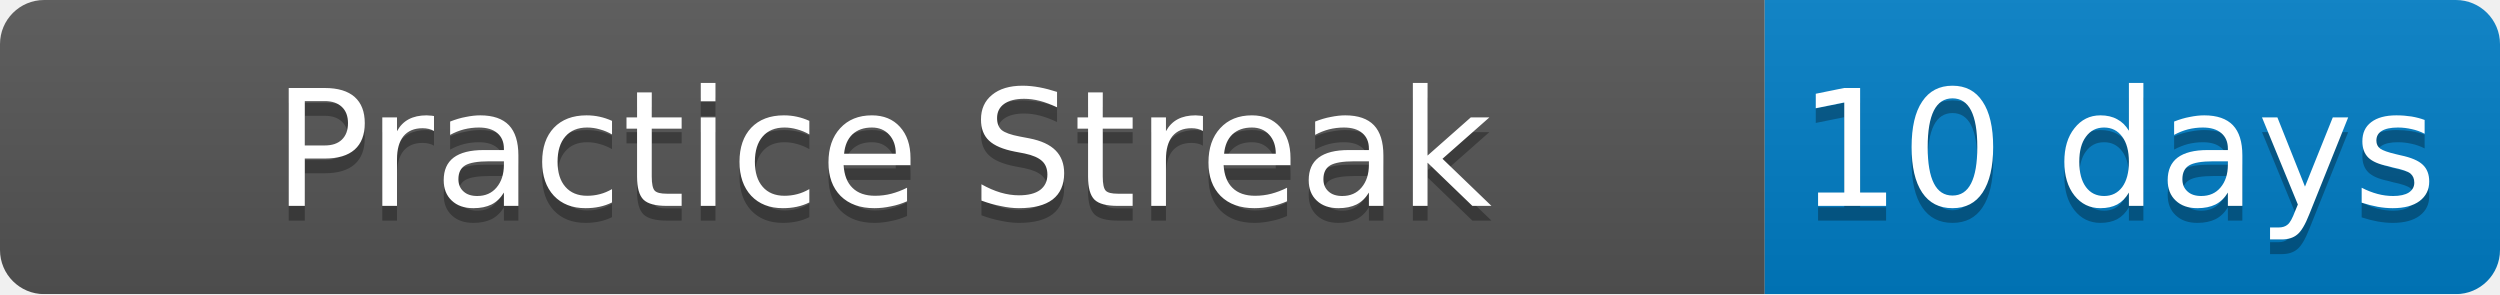
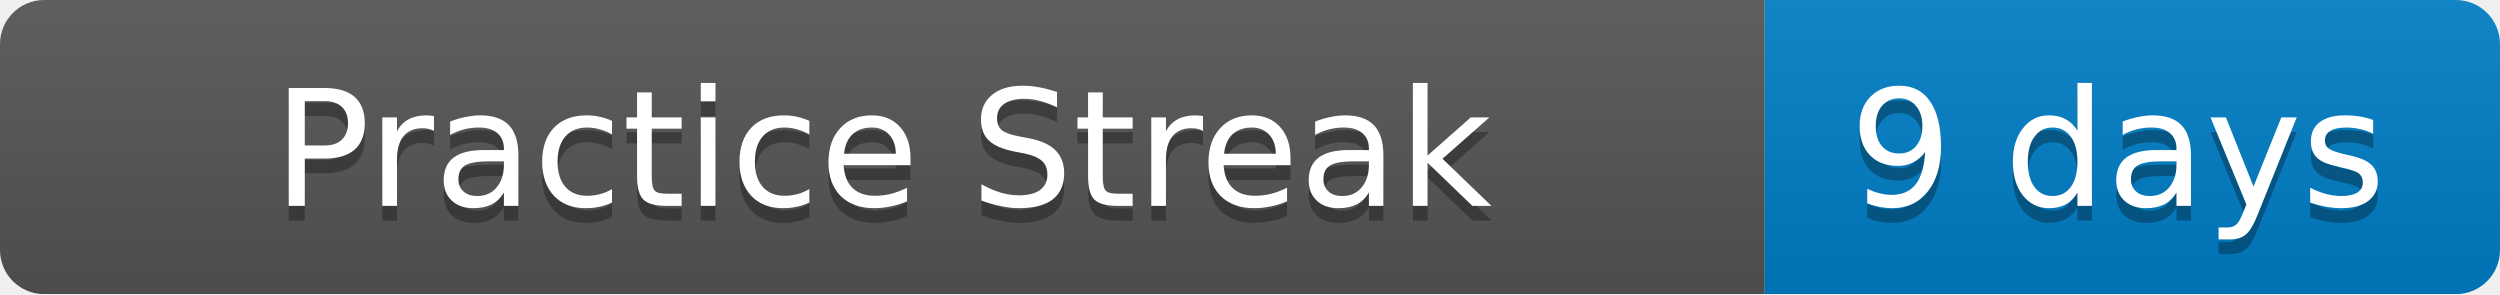
<svg xmlns="http://www.w3.org/2000/svg" width="170" height="20">
  <linearGradient id="b" x2="0" y2="100%">
    <stop offset="0" stop-color="#bbb" stop-opacity=".1" />
    <stop offset="1" stop-opacity=".1" />
  </linearGradient>
  <mask id="a">
    <rect width="170" height="20" rx="3" fill="#fff" />
  </mask>
  <g mask="url(#a)">
    <path fill="#555" d="M0 0h120v20H0z" />
    <path fill="#007ec6" d="M120 0h50v20H120z" />
    <path fill="url(#b)" d="M0 0h170v20H0z" />
  </g>
  <g fill="#fff" text-anchor="middle" font-family="DejaVu Sans,Verdana,Geneva,sans-serif" font-size="11">
    <text x="60" y="15" fill="#010101" fill-opacity=".3">Practice Streak</text>
    <text x="60" y="14">Practice Streak</text>
-     <text x="144" y="15" fill="#010101" fill-opacity=".3">10 days</text>
-     <text x="144" y="14">10 days</text>
+     <text x="144" y="15" fill="#010101" fill-opacity=".3">9 days</text>
+     <text x="144" y="14">9 days</text>
  </g>
</svg>
